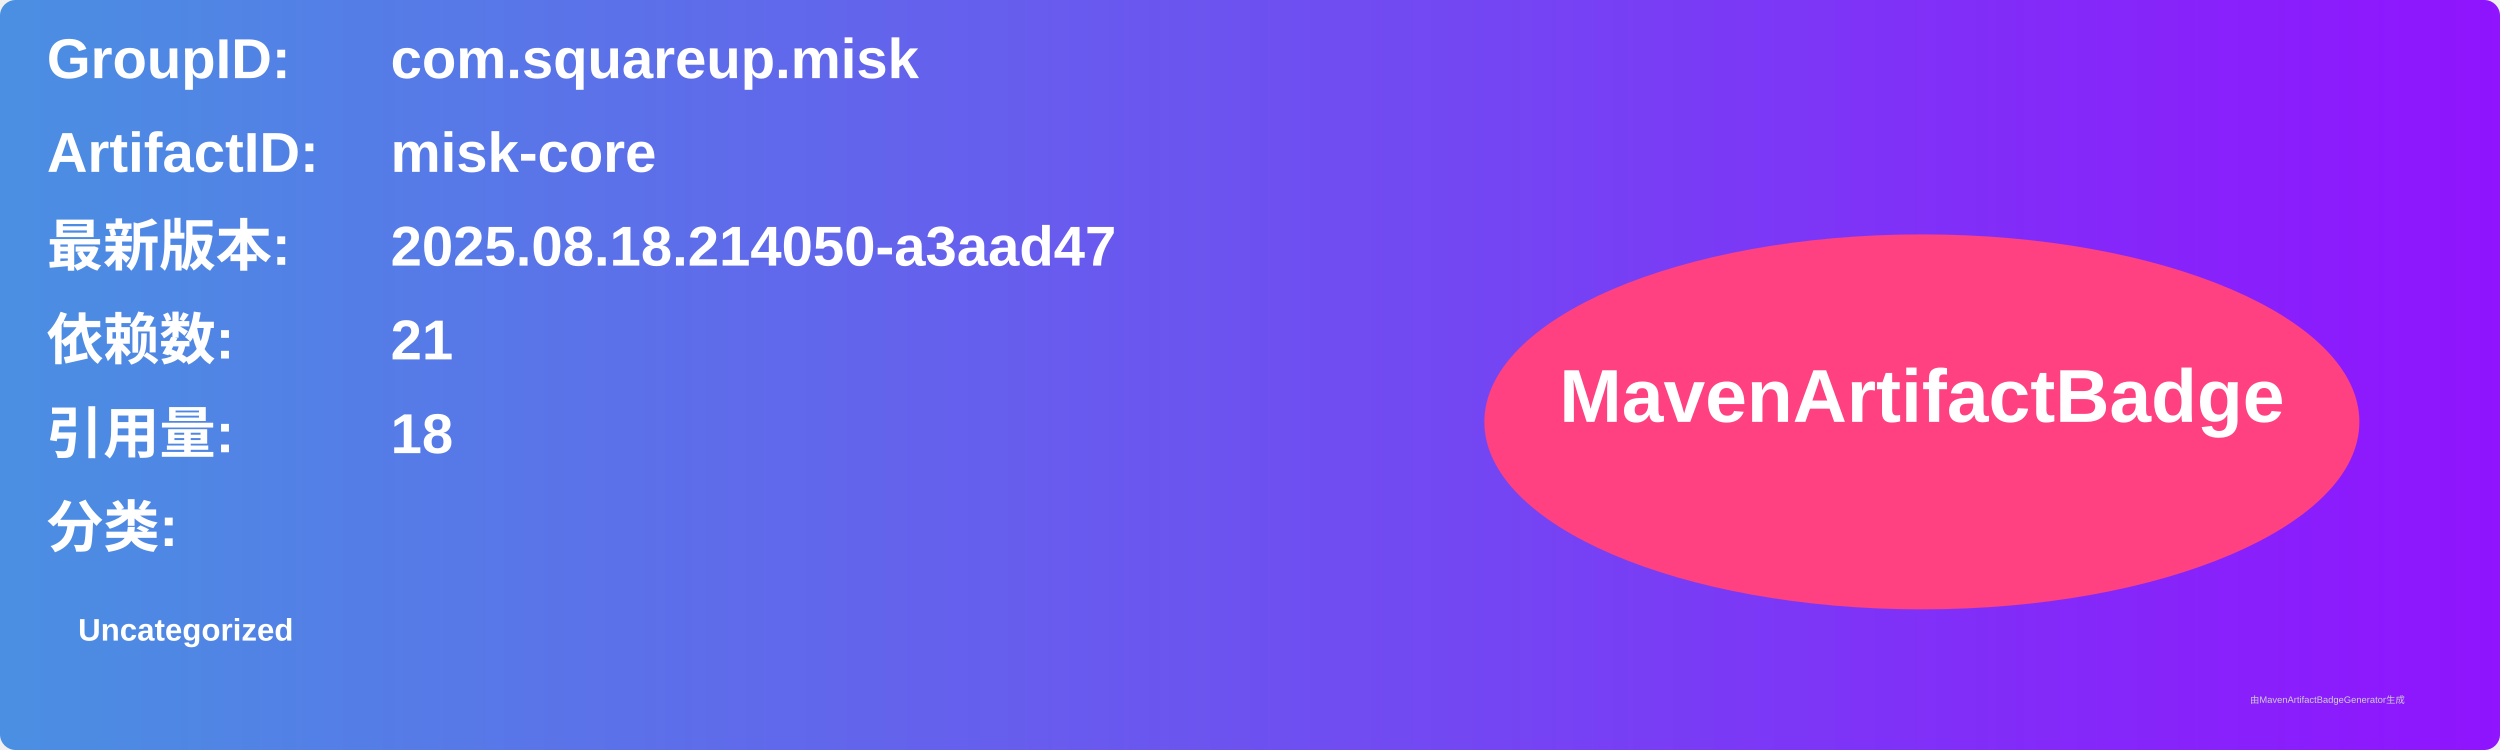
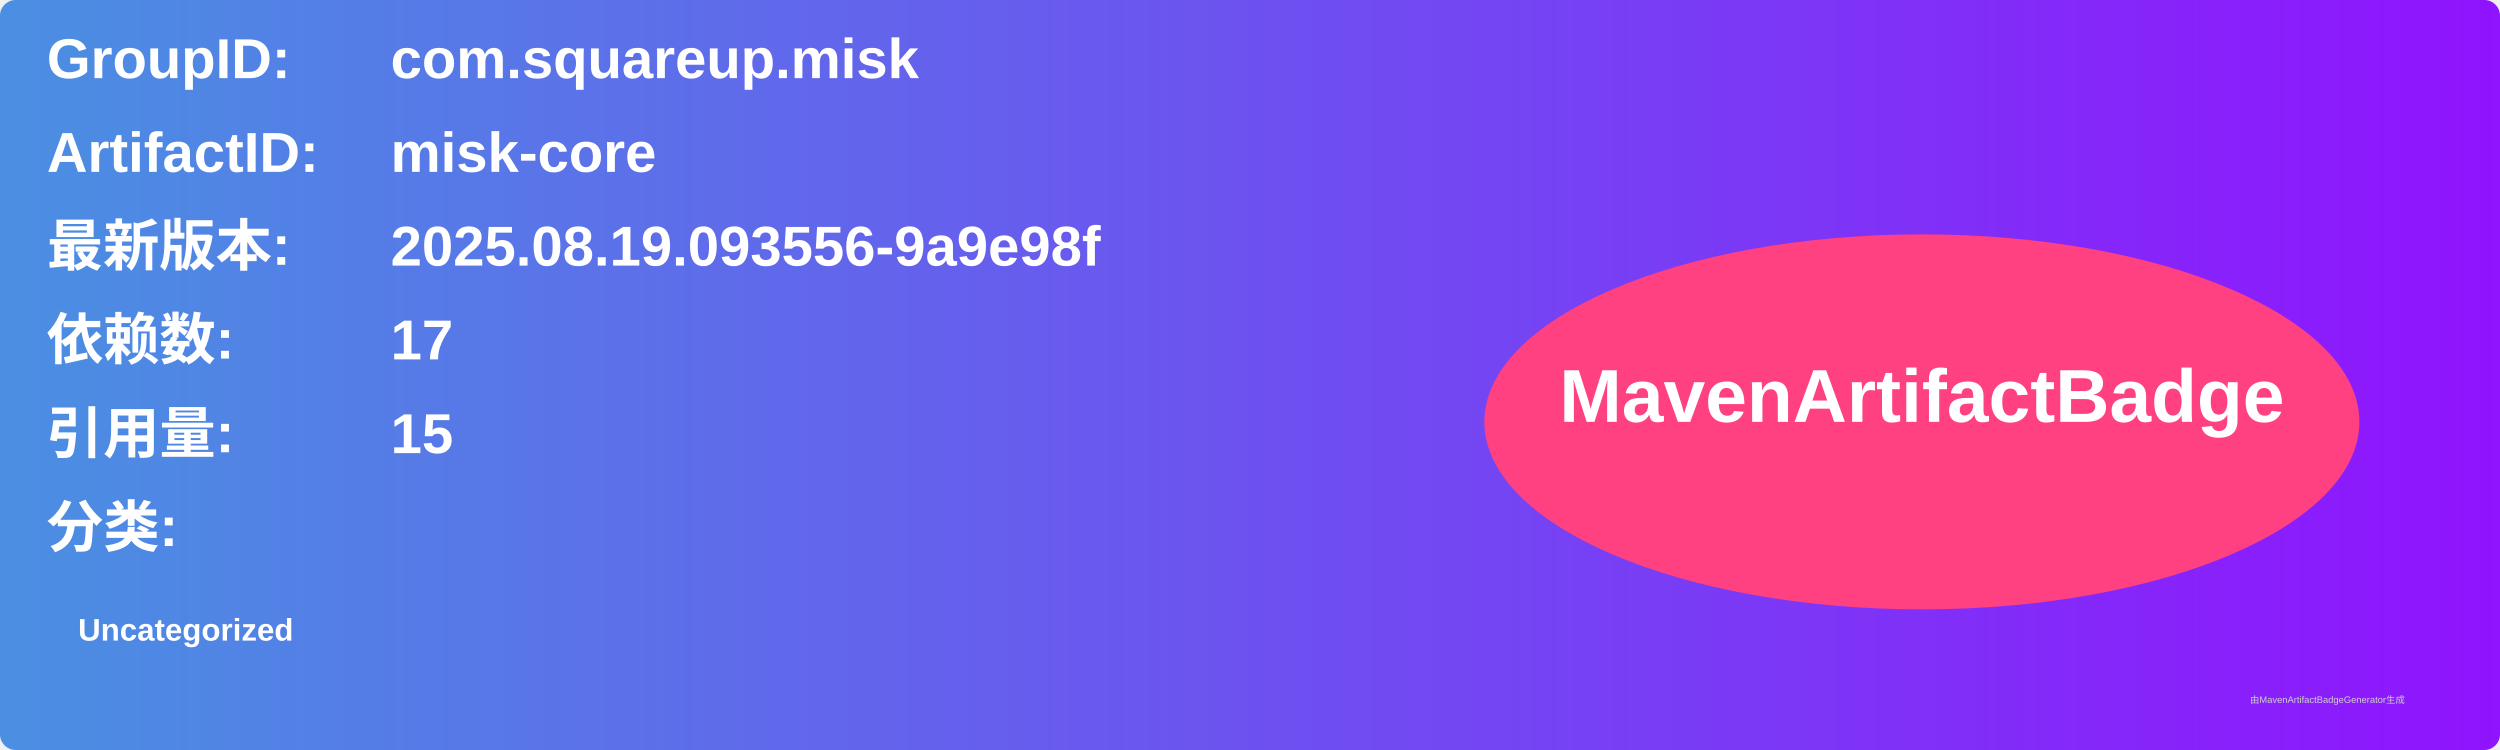
<svg xmlns="http://www.w3.org/2000/svg" width="800" height="240" viewBox="0 0 800 240">
  <linearGradient id="grad" x1="0%" y1="0%" x2="100%" y2="0%">
    <stop offset="0%" stop-color="#4a90e2" />
    <stop offset="100%" stop-color="#9013fe" />
  </linearGradient>
  <rect width="100%" height="100%" rx="5" ry="5" fill="url(#grad)" />
  <g transform="translate(15, 15)">
    <text x="0" y="10" font-family="Arial" font-size="18" fill="white" font-weight="bold" width="260">GroupID:</text>
    <text x="110" y="10" font-family="Arial" font-size="18" fill="white" font-weight="bold" width="460">com.squareup.misk</text>
    <text x="0" y="40" font-family="Arial" font-size="18" fill="white" font-weight="bold" width="260">ArtifactID:</text>
    <text x="110" y="40" font-family="Arial" font-size="18" fill="white" font-weight="bold" width="460">misk-core</text>
    <text x="0" y="70" font-family="Arial" font-size="18" fill="white" font-weight="bold">最新版本:</text>
    <text x="110" y="70" font-family="Arial" font-size="18" fill="white" font-weight="bold">
-       <tspan font-weight="bold">2025.08.18.214050-a3aad47</tspan>
+       <tspan font-weight="bold">2025.08.19.093556-9a9e98f</tspan>
    </text>
    <text x="0" y="100" font-family="Arial" font-size="18" fill="white" font-weight="bold">依赖数: </text>
    <text x="110" y="100" font-family="Arial" font-size="18" fill="white">
-       <tspan font-weight="bold">21</tspan>
+       <tspan font-weight="bold">17</tspan>
    </text>
    <text x="0" y="130" font-family="Arial" font-size="18" fill="white" font-weight="bold">引用量: </text>
    <text x="110" y="130" font-family="Arial" font-size="18" fill="white">
-       <tspan font-weight="bold">18</tspan>
+       <tspan font-weight="bold">15</tspan>
    </text>
    <text x="0" y="160" font-family="Arial" font-size="18" fill="white" font-weight="bold">分类:</text>
    <text x="10" y="190" font-family="Arial" font-size="10" fill="white">
      <tspan font-weight="bold">Uncategorized</tspan>
    </text>
    <ellipse cx="600" cy="120" rx="140" ry="60" fill="#ff4081" />
    <text x="600" y="120" text-anchor="middle" font-family="Arial" font-size="24" fill="white" font-weight="bold">MavenArtifactBadge</text>
  </g>
  <text x="720" y="225" font-family="Arial" font-size="3" fill="#d0d0d0">由MavenArtifactBadgeGenerator生成</text>
</svg>
